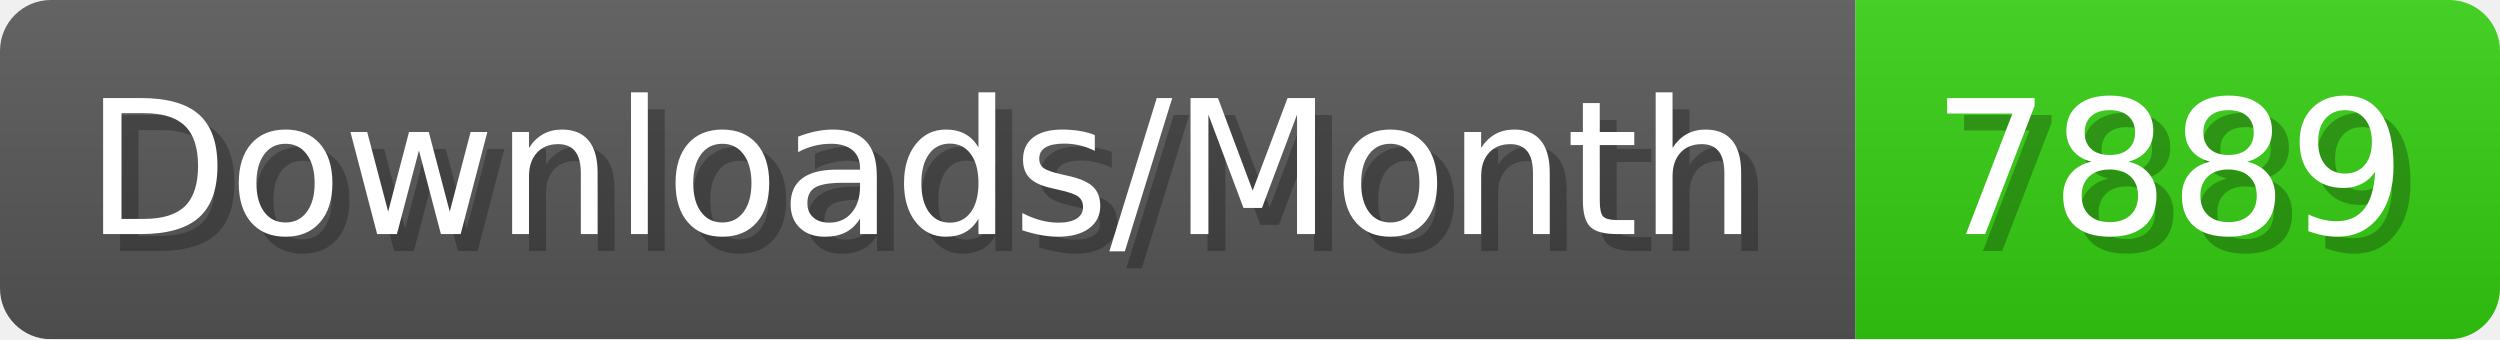
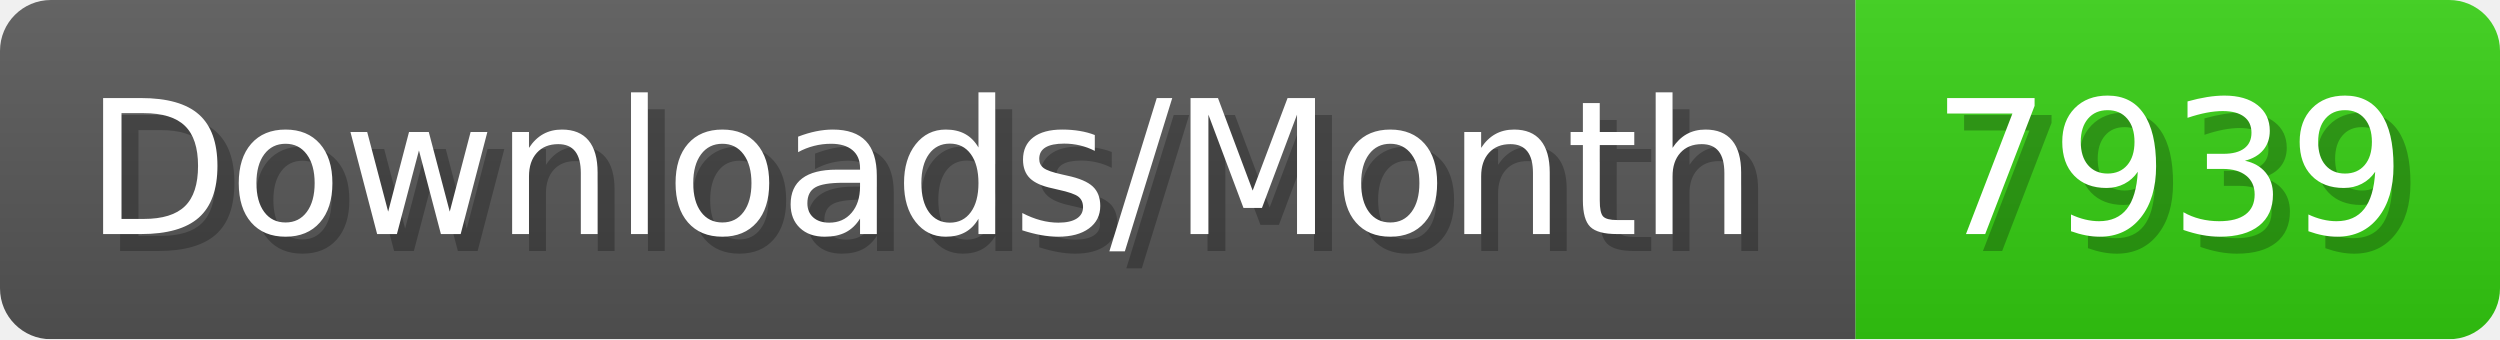
- <svg xmlns="http://www.w3.org/2000/svg" width="147.4" height="20" viewBox="0 0 1474 200" role="img" aria-label="Downloads/Month: 7889">
+ <svg xmlns="http://www.w3.org/2000/svg" width="147.4" height="20" viewBox="0 0 1474 200" role="img" aria-label="Downloads/Month: 7939">
  <linearGradient id="YlXUI" x2="0" y2="100%">
    <stop offset="0" stop-opacity=".1" stop-color="#EEE" />
    <stop offset="1" stop-opacity=".1" />
  </linearGradient>
  <mask id="JHhop">
    <rect width="1474" height="200" rx="30" fill="#FFF" />
  </mask>
  <g mask="url(#JHhop)">
    <rect width="1094" height="200" fill="#555" />
    <rect width="380" height="200" fill="#3C1" x="1094" />
    <rect width="1474" height="200" fill="url(#YlXUI)" />
  </g>
  <g aria-hidden="true" fill="#fff" text-anchor="start" font-family="Verdana,DejaVu Sans,sans-serif" font-size="110">
    <text x="60" y="148" textLength="994" fill="#000" opacity="0.25">Downloads/Month</text>
    <text x="50" y="138" textLength="994">Downloads/Month</text>
-     <text x="1149" y="148" textLength="280" fill="#000" opacity="0.25">7889</text>
-     <text x="1139" y="138" textLength="280">7889</text>
+     <text x="1149" y="148" textLength="280" fill="#000" opacity="0.25">7939</text>
+     <text x="1139" y="138" textLength="280">7939</text>
  </g>
</svg>
